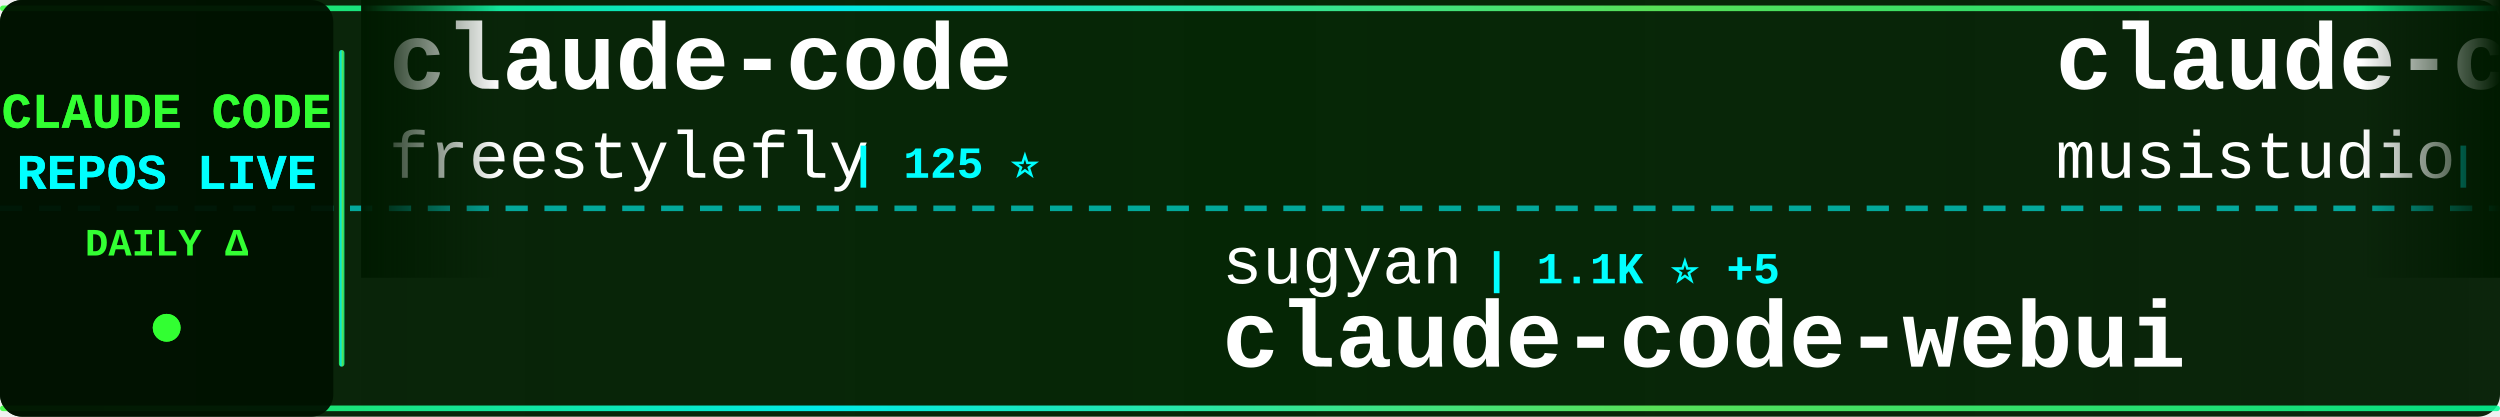
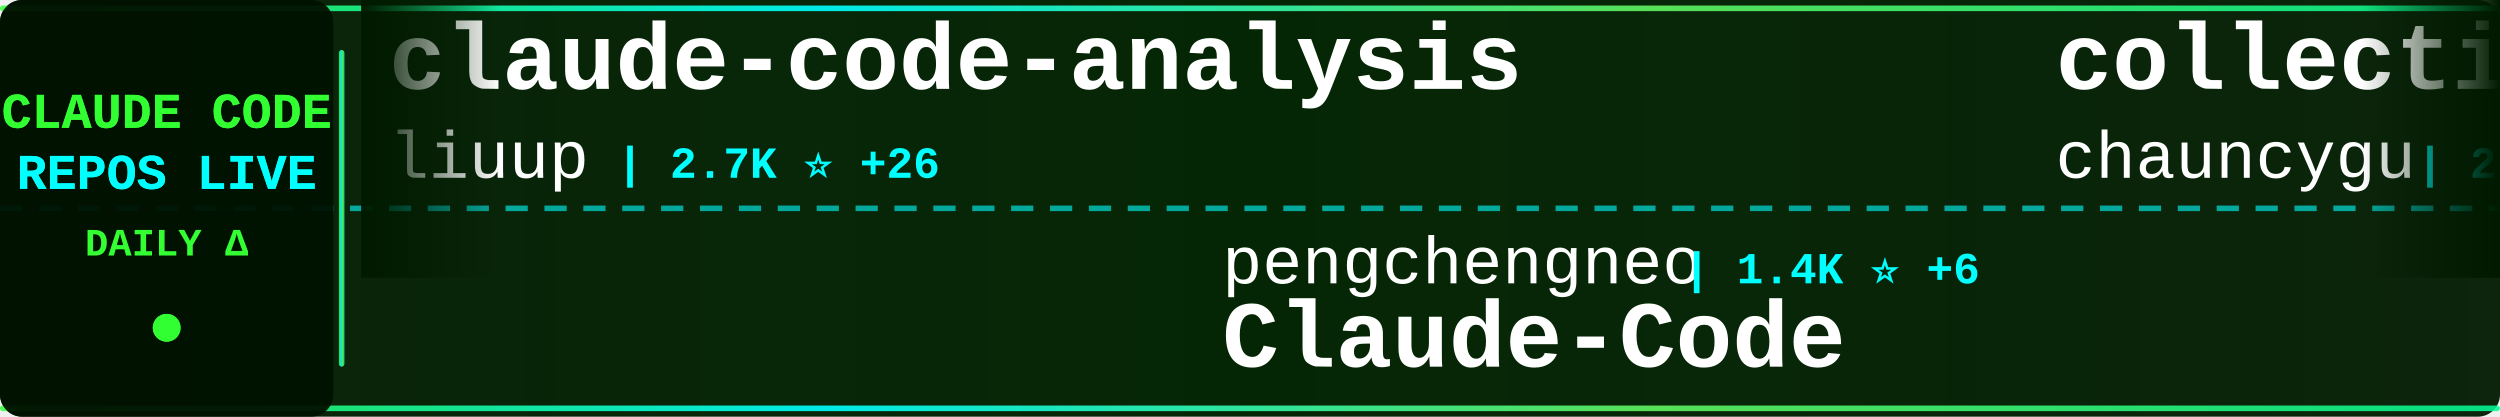
<svg xmlns="http://www.w3.org/2000/svg" width="900" height="150">
  <defs>
    <linearGradient id="tickerBg" x1="0%" y1="0%" x2="100%" y2="0%">
      <stop offset="0%" style="stop-color:#001a00;stop-opacity:0.95" />
      <stop offset="50%" style="stop-color:#002200;stop-opacity:0.98" />
      <stop offset="100%" style="stop-color:#001a00;stop-opacity:0.95" />
    </linearGradient>
    <linearGradient id="borderGrad" x1="0%" y1="0%" x2="100%" y2="0%">
      <stop offset="0%" style="stop-color:#33ff33;stop-opacity:0.85">
        <animate attributeName="stop-opacity" values="0.85;1;0.85" dur="2s" repeatCount="indefinite" />
      </stop>
      <stop offset="33%" style="stop-color:#00ffff;stop-opacity:0.9">
        <animate attributeName="stop-opacity" values="0.9;1;0.9" dur="2.2s" repeatCount="indefinite" />
      </stop>
      <stop offset="66%" style="stop-color:#66ff66;stop-opacity:0.85">
        <animate attributeName="stop-opacity" values="0.85;1;0.85" dur="1.8s" repeatCount="indefinite" />
      </stop>
      <stop offset="100%" style="stop-color:#00ff99;stop-opacity:0.85">
        <animate attributeName="stop-opacity" values="0.85;1;0.85" dur="2s" repeatCount="indefinite" />
      </stop>
    </linearGradient>
    <filter id="textGlow">
      <feGaussianBlur stdDeviation="0.1" result="coloredBlur" />
      <feMerge>
        <feMergeNode in="coloredBlur" />
        <feMergeNode in="SourceGraphic" />
      </feMerge>
    </filter>
    <filter id="metricGlow">
      <feGaussianBlur stdDeviation="0.2" result="coloredBlur" />
      <feMerge>
        <feMergeNode in="coloredBlur" />
        <feMergeNode in="SourceGraphic" />
      </feMerge>
    </filter>
    <linearGradient id="leftFade" x1="0%" y1="0%" x2="100%" y2="0%">
      <stop offset="0%" style="stop-color:#001a00;stop-opacity:1" />
      <stop offset="100%" style="stop-color:#001a00;stop-opacity:0" />
    </linearGradient>
    <linearGradient id="rightFade" x1="0%" y1="0%" x2="100%" y2="0%">
      <stop offset="0%" style="stop-color:#001a00;stop-opacity:0" />
      <stop offset="100%" style="stop-color:#001a00;stop-opacity:1" />
    </linearGradient>
  </defs>
  <rect width="900" height="150" fill="url(#tickerBg)" rx="8" />
  <rect x="0" y="2" width="900" height="2" fill="url(#borderGrad)" rx="1" />
  <rect x="0" y="146" width="900" height="2" fill="url(#borderGrad)" rx="1" />
  <line x1="0" y1="75" x2="900" y2="75" stroke="#00ffff" stroke-width="2" stroke-dasharray="8 6" opacity="0.6" />
  <rect x="0" y="0" width="120" height="150" fill="#001100" opacity="0.95" rx="8" />
  <text x="60" y="46" font-family="'Courier New', monospace" font-size="18" font-weight="bold" fill="#33ff33" text-anchor="middle" filter="url(#textGlow)">
    CLAUDE CODE
  </text>
  <text x="60" y="68" font-family="'Courier New', monospace" font-size="18" font-weight="bold" fill="#00ffff" text-anchor="middle" filter="url(#textGlow)">
    REPOS LIVE
  </text>
  <text x="60" y="92" font-family="'Courier New', monospace" font-size="14" font-weight="bold" fill="#33ff33" text-anchor="middle">
    DAILY Δ
  </text>
  <circle cx="60" cy="118" r="5" fill="#33ff33" filter="url(#metricGlow)">
    <animate attributeName="r" values="4;6;4" dur="1.5s" repeatCount="indefinite" />
    <animate attributeName="opacity" values="0.6;1;0.6" dur="1.5s" repeatCount="indefinite" />
  </circle>
  <rect x="122" y="18" width="2" height="114" fill="url(#borderGrad)" rx="1" />
  <clipPath id="tickerClip">
    <rect x="130" y="0" width="770" height="150" />
  </clipPath>
  <g clip-path="url(#tickerClip)">
    <g id="tickerItems">
      <animateTransform attributeName="transform" attributeType="XML" type="translate" from="0 0" to="-3000 0" dur="54s" repeatCount="indefinite" />
      <g transform="translate(0, 0)">
-         <text x="140" y="32" font-family="'Courier New', monospace" font-size="34" font-weight="bold" fill="#ffffff">claude-code</text>
-         <text x="140" y="64" font-family="'Courier New', monospace" font-size="24" font-weight="normal" fill="#ffffff" opacity="1.0">freestylefly</text>
-         <text x="306" y="64" font-family="'Courier New', monospace" font-size="16" font-weight="bold" fill="#00ffff"> | 125 ⭐</text>
+         <text x="140" y="32" font-family="'Courier New', monospace" font-size="34" font-weight="bold" fill="#ffffff">claude-code-analysis</text>
+         <text x="140" y="64" font-family="'Courier New', monospace" font-size="24" font-weight="normal" fill="#ffffff" opacity="1.0">liuup</text>
+         <text x="222" y="64" font-family="'Courier New', monospace" font-size="16" font-weight="bold" fill="#00ffff"> | 2.7K ⭐ +26</text>
      </g>
      <g transform="translate(300, 0)">
-         <text x="140" y="102" font-family="'Courier New', monospace" font-size="24" font-weight="normal" fill="#ffffff" opacity="1.0">sugyan</text>
-         <text x="234" y="102" font-family="'Courier New', monospace" font-size="16" font-weight="bold" fill="#00ffff"> | 1.1K ⭐ +5</text>
-         <text x="140" y="132" font-family="'Courier New', monospace" font-size="34" font-weight="bold" fill="#ffffff">claude-code-webui</text>
+         <text x="140" y="102" font-family="'Courier New', monospace" font-size="24" font-weight="normal" fill="#ffffff" opacity="1.0">pengchengneo</text>
+         <text x="306" y="102" font-family="'Courier New', monospace" font-size="16" font-weight="bold" fill="#00ffff"> | 1.4K ⭐ +6</text>
+         <text x="140" y="132" font-family="'Courier New', monospace" font-size="34" font-weight="bold" fill="#ffffff">Claude-Code</text>
      </g>
      <g transform="translate(600, 0)">
-         <text x="140" y="32" font-family="'Courier New', monospace" font-size="34" font-weight="bold" fill="#ffffff">claude-code-router</text>
-         <text x="140" y="64" font-family="'Courier New', monospace" font-size="24" font-weight="normal" fill="#ffffff" opacity="1.0">musistudio</text>
-         <text x="282" y="64" font-family="'Courier New', monospace" font-size="16" font-weight="bold" fill="#00ffff"> | 34.3K ⭐ +36</text>
+         <text x="140" y="32" font-family="'Courier New', monospace" font-size="34" font-weight="bold" fill="#ffffff">collection-claude-code-s...</text>
+         <text x="140" y="64" font-family="'Courier New', monospace" font-size="24" font-weight="normal" fill="#ffffff" opacity="1.0">chauncygu</text>
+         <text x="270" y="64" font-family="'Courier New', monospace" font-size="16" font-weight="bold" fill="#00ffff"> | 2.5K ⭐ +8</text>
      </g>
      <g transform="translate(900, 0)">
-         <text x="140" y="102" font-family="'Courier New', monospace" font-size="24" font-weight="normal" fill="#ffffff" opacity="1.0">VineeTagarwaL-code</text>
-         <text x="378" y="102" font-family="'Courier New', monospace" font-size="16" font-weight="bold" fill="#00ffff"> | 275 ⭐</text>
-         <text x="140" y="132" font-family="'Courier New', monospace" font-size="34" font-weight="bold" fill="#ffffff">claude-code</text>
+         <text x="140" y="102" font-family="'Courier New', monospace" font-size="24" font-weight="normal" fill="#ffffff" opacity="1.0">lst97</text>
+         <text x="222" y="102" font-family="'Courier New', monospace" font-size="16" font-weight="bold" fill="#00ffff"> | 1.6K ⭐</text>
+         <text x="140" y="132" font-family="'Courier New', monospace" font-size="34" font-weight="bold" fill="#ffffff">claude-code-sub-agents</text>
      </g>
      <g transform="translate(1200, 0)">
-         <text x="140" y="32" font-family="'Courier New', monospace" font-size="34" font-weight="bold" fill="#ffffff">claude-code-source-build</text>
-         <text x="140" y="64" font-family="'Courier New', monospace" font-size="24" font-weight="normal" fill="#ffffff" opacity="1.0">andrew-kramer-inno</text>
-         <text x="378" y="64" font-family="'Courier New', monospace" font-size="16" font-weight="bold" fill="#00ffff"> | 589 ⭐</text>
+         <text x="140" y="32" font-family="'Courier New', monospace" font-size="34" font-weight="bold" fill="#ffffff">claude-code-reverse</text>
+         <text x="140" y="64" font-family="'Courier New', monospace" font-size="24" font-weight="normal" fill="#ffffff" opacity="1.0">Yuyz0112</text>
+         <text x="258" y="64" font-family="'Courier New', monospace" font-size="16" font-weight="bold" fill="#00ffff"> | 2.4K ⭐ +1</text>
      </g>
      <g transform="translate(1500, 0)">
-         <text x="140" y="102" font-family="'Courier New', monospace" font-size="24" font-weight="normal" fill="#ffffff" opacity="1.0">Alishahryar1</text>
-         <text x="306" y="102" font-family="'Courier New', monospace" font-size="16" font-weight="bold" fill="#00ffff"> | 27.9K ⭐ +604</text>
-         <text x="140" y="132" font-family="'Courier New', monospace" font-size="34" font-weight="bold" fill="#ffffff">free-claude-code</text>
+         <text x="140" y="102" font-family="'Courier New', monospace" font-size="24" font-weight="normal" fill="#ffffff" opacity="1.0">VoltAgent</text>
+         <text x="270" y="102" font-family="'Courier New', monospace" font-size="16" font-weight="bold" fill="#00ffff"> | 20.3K ⭐ +64</text>
+         <text x="140" y="132" font-family="'Courier New', monospace" font-size="34" font-weight="bold" fill="#ffffff">awesome-claude-code-suba...</text>
      </g>
      <g transform="translate(1800, 0)">
-         <text x="140" y="32" font-family="'Courier New', monospace" font-size="34" font-weight="bold" fill="#ffffff">claude-code-ultimate-gui...</text>
-         <text x="140" y="64" font-family="'Courier New', monospace" font-size="24" font-weight="normal" fill="#ffffff" opacity="1.0">FlorianBruniaux</text>
-         <text x="342" y="64" font-family="'Courier New', monospace" font-size="16" font-weight="bold" fill="#00ffff"> | 4.5K ⭐ +16</text>
+         <text x="140" y="32" font-family="'Courier New', monospace" font-size="34" font-weight="bold" fill="#ffffff">claude-code-action</text>
+         <text x="140" y="64" font-family="'Courier New', monospace" font-size="24" font-weight="normal" fill="#ffffff" opacity="1.0">anthropics</text>
+         <text x="282" y="64" font-family="'Courier New', monospace" font-size="16" font-weight="bold" fill="#00ffff"> | 7.7K ⭐ +8</text>
      </g>
      <g transform="translate(2100, 0)">
        <text x="140" y="102" font-family="'Courier New', monospace" font-size="24" font-weight="normal" fill="#ffffff" opacity="1.0">anthropics</text>
-         <text x="282" y="102" font-family="'Courier New', monospace" font-size="16" font-weight="bold" fill="#00ffff"> | 4.7K ⭐ +8</text>
-         <text x="140" y="132" font-family="'Courier New', monospace" font-size="34" font-weight="bold" fill="#ffffff">claude-code-security-rev...</text>
+         <text x="282" y="102" font-family="'Courier New', monospace" font-size="16" font-weight="bold" fill="#00ffff"> | 25.0K ⭐ +2.5K</text>
+         <text x="140" y="132" font-family="'Courier New', monospace" font-size="34" font-weight="bold" fill="#ffffff">claude-plugins-official</text>
      </g>
      <g transform="translate(2400, 0)">
-         <text x="140" y="32" font-family="'Courier New', monospace" font-size="34" font-weight="bold" fill="#ffffff">claude-code-showcase</text>
-         <text x="140" y="64" font-family="'Courier New', monospace" font-size="24" font-weight="normal" fill="#ffffff" opacity="1.0">ChrisWiles</text>
-         <text x="282" y="64" font-family="'Courier New', monospace" font-size="16" font-weight="bold" fill="#00ffff"> | 5.9K ⭐ +5</text>
+         <text x="140" y="32" font-family="'Courier New', monospace" font-size="34" font-weight="bold" fill="#ffffff">claude-code-tudou</text>
+         <text x="140" y="64" font-family="'Courier New', monospace" font-size="24" font-weight="normal" fill="#ffffff" opacity="1.0">AICoderTudou</text>
+         <text x="306" y="64" font-family="'Courier New', monospace" font-size="16" font-weight="bold" fill="#00ffff"> | 501 ⭐</text>
      </g>
      <g transform="translate(2700, 0)">
-         <text x="140" y="102" font-family="'Courier New', monospace" font-size="24" font-weight="normal" fill="#ffffff" opacity="1.0">Hyper66666</text>
-         <text x="282" y="102" font-family="'Courier New', monospace" font-size="16" font-weight="bold" fill="#00ffff"> | 214 ⭐</text>
-         <text x="140" y="132" font-family="'Courier New', monospace" font-size="34" font-weight="bold" fill="#ffffff">claude-code-sourcemap</text>
+         <text x="140" y="102" font-family="'Courier New', monospace" font-size="24" font-weight="normal" fill="#ffffff" opacity="1.0">ghuntley</text>
+         <text x="258" y="102" font-family="'Courier New', monospace" font-size="16" font-weight="bold" fill="#00ffff"> | 978 ⭐</text>
+         <text x="140" y="132" font-family="'Courier New', monospace" font-size="34" font-weight="bold" fill="#ffffff">claude-code-source-code-...</text>
      </g>
      <g transform="translate(3000, 0)">
-         <text x="140" y="32" font-family="'Courier New', monospace" font-size="34" font-weight="bold" fill="#ffffff">claude-code</text>
-         <text x="140" y="64" font-family="'Courier New', monospace" font-size="24" font-weight="normal" fill="#ffffff" opacity="1.0">freestylefly</text>
-         <text x="306" y="64" font-family="'Courier New', monospace" font-size="16" font-weight="bold" fill="#00ffff"> | 125 ⭐</text>
+         <text x="140" y="32" font-family="'Courier New', monospace" font-size="34" font-weight="bold" fill="#ffffff">claude-code-analysis</text>
+         <text x="140" y="64" font-family="'Courier New', monospace" font-size="24" font-weight="normal" fill="#ffffff" opacity="1.0">liuup</text>
+         <text x="222" y="64" font-family="'Courier New', monospace" font-size="16" font-weight="bold" fill="#00ffff"> | 2.7K ⭐ +26</text>
      </g>
      <g transform="translate(3300, 0)">
-         <text x="140" y="102" font-family="'Courier New', monospace" font-size="24" font-weight="normal" fill="#ffffff" opacity="1.0">sugyan</text>
-         <text x="234" y="102" font-family="'Courier New', monospace" font-size="16" font-weight="bold" fill="#00ffff"> | 1.1K ⭐ +5</text>
-         <text x="140" y="132" font-family="'Courier New', monospace" font-size="34" font-weight="bold" fill="#ffffff">claude-code-webui</text>
+         <text x="140" y="102" font-family="'Courier New', monospace" font-size="24" font-weight="normal" fill="#ffffff" opacity="1.0">pengchengneo</text>
+         <text x="306" y="102" font-family="'Courier New', monospace" font-size="16" font-weight="bold" fill="#00ffff"> | 1.4K ⭐ +6</text>
+         <text x="140" y="132" font-family="'Courier New', monospace" font-size="34" font-weight="bold" fill="#ffffff">Claude-Code</text>
      </g>
      <g transform="translate(3600, 0)">
-         <text x="140" y="32" font-family="'Courier New', monospace" font-size="34" font-weight="bold" fill="#ffffff">claude-code-router</text>
-         <text x="140" y="64" font-family="'Courier New', monospace" font-size="24" font-weight="normal" fill="#ffffff" opacity="1.0">musistudio</text>
-         <text x="282" y="64" font-family="'Courier New', monospace" font-size="16" font-weight="bold" fill="#00ffff"> | 34.3K ⭐ +36</text>
+         <text x="140" y="32" font-family="'Courier New', monospace" font-size="34" font-weight="bold" fill="#ffffff">collection-claude-code-s...</text>
+         <text x="140" y="64" font-family="'Courier New', monospace" font-size="24" font-weight="normal" fill="#ffffff" opacity="1.0">chauncygu</text>
+         <text x="270" y="64" font-family="'Courier New', monospace" font-size="16" font-weight="bold" fill="#00ffff"> | 2.5K ⭐ +8</text>
      </g>
      <g transform="translate(3900, 0)">
-         <text x="140" y="102" font-family="'Courier New', monospace" font-size="24" font-weight="normal" fill="#ffffff" opacity="1.0">VineeTagarwaL-code</text>
-         <text x="378" y="102" font-family="'Courier New', monospace" font-size="16" font-weight="bold" fill="#00ffff"> | 275 ⭐</text>
-         <text x="140" y="132" font-family="'Courier New', monospace" font-size="34" font-weight="bold" fill="#ffffff">claude-code</text>
+         <text x="140" y="102" font-family="'Courier New', monospace" font-size="24" font-weight="normal" fill="#ffffff" opacity="1.0">lst97</text>
+         <text x="222" y="102" font-family="'Courier New', monospace" font-size="16" font-weight="bold" fill="#00ffff"> | 1.6K ⭐</text>
+         <text x="140" y="132" font-family="'Courier New', monospace" font-size="34" font-weight="bold" fill="#ffffff">claude-code-sub-agents</text>
      </g>
    </g>
  </g>
  <rect x="130" y="0" width="50" height="100" fill="url(#leftFade)" />
  <rect x="850" y="0" width="50" height="100" fill="url(#rightFade)" />
</svg>
